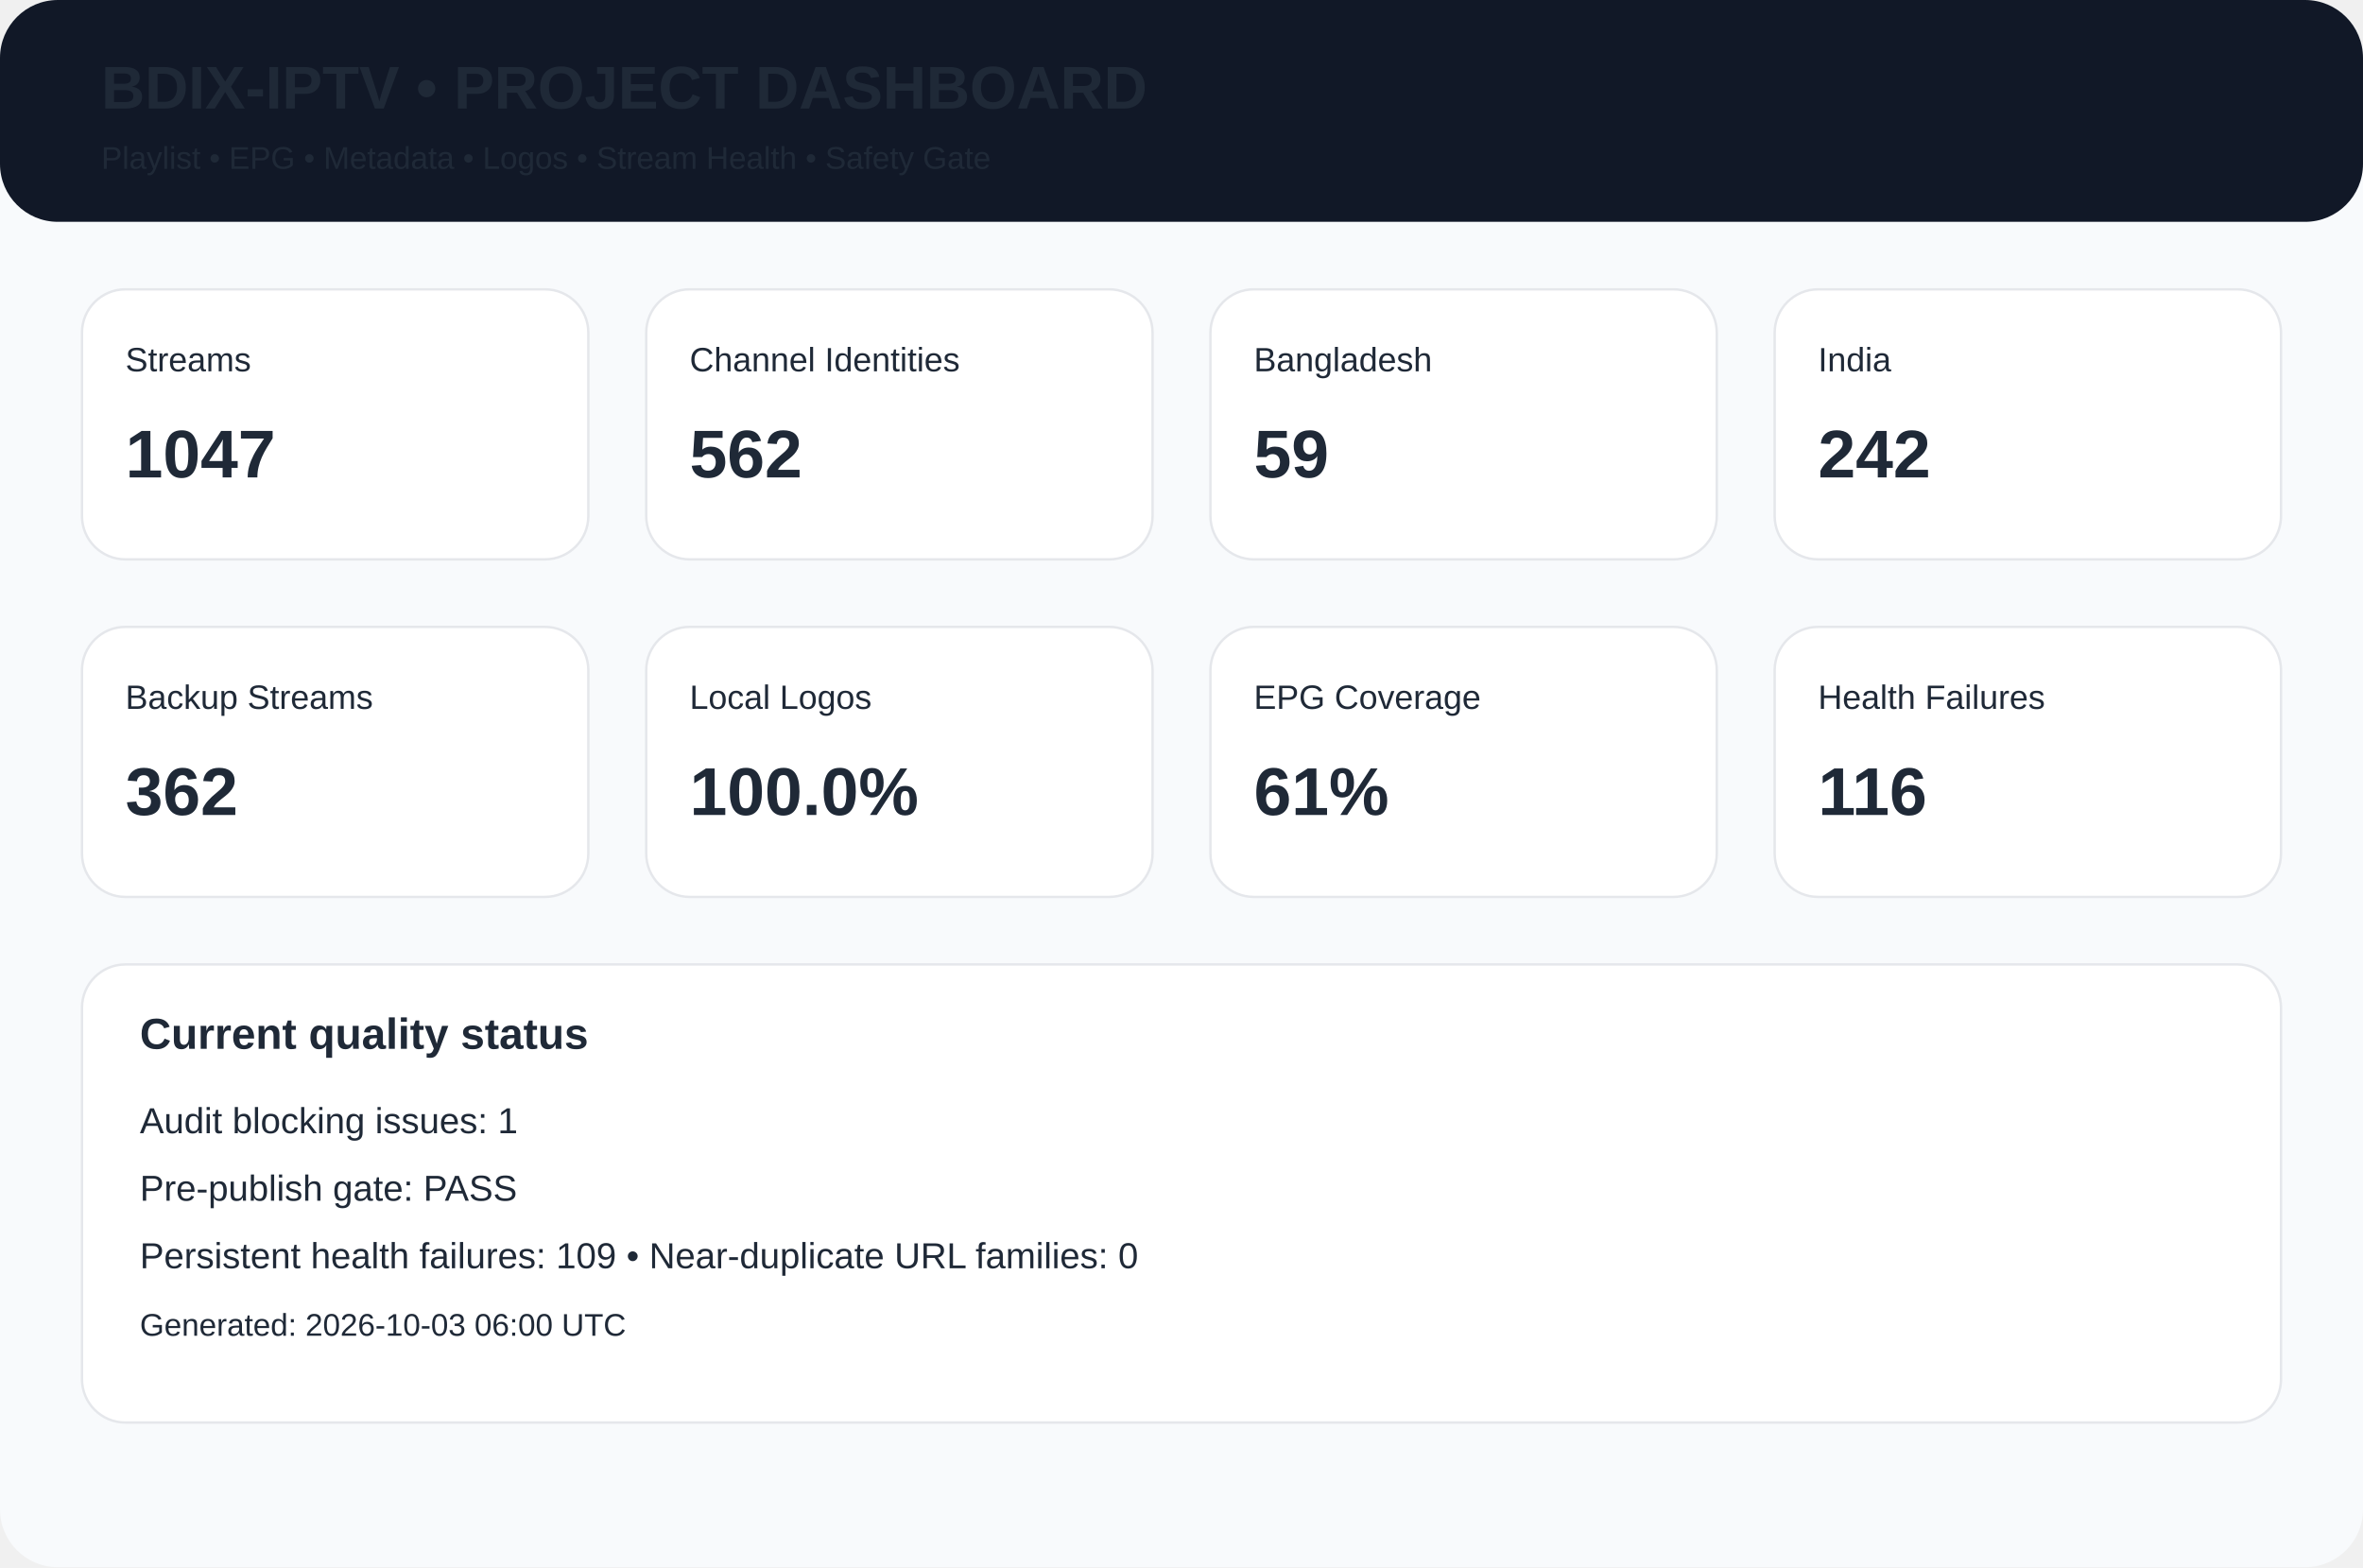
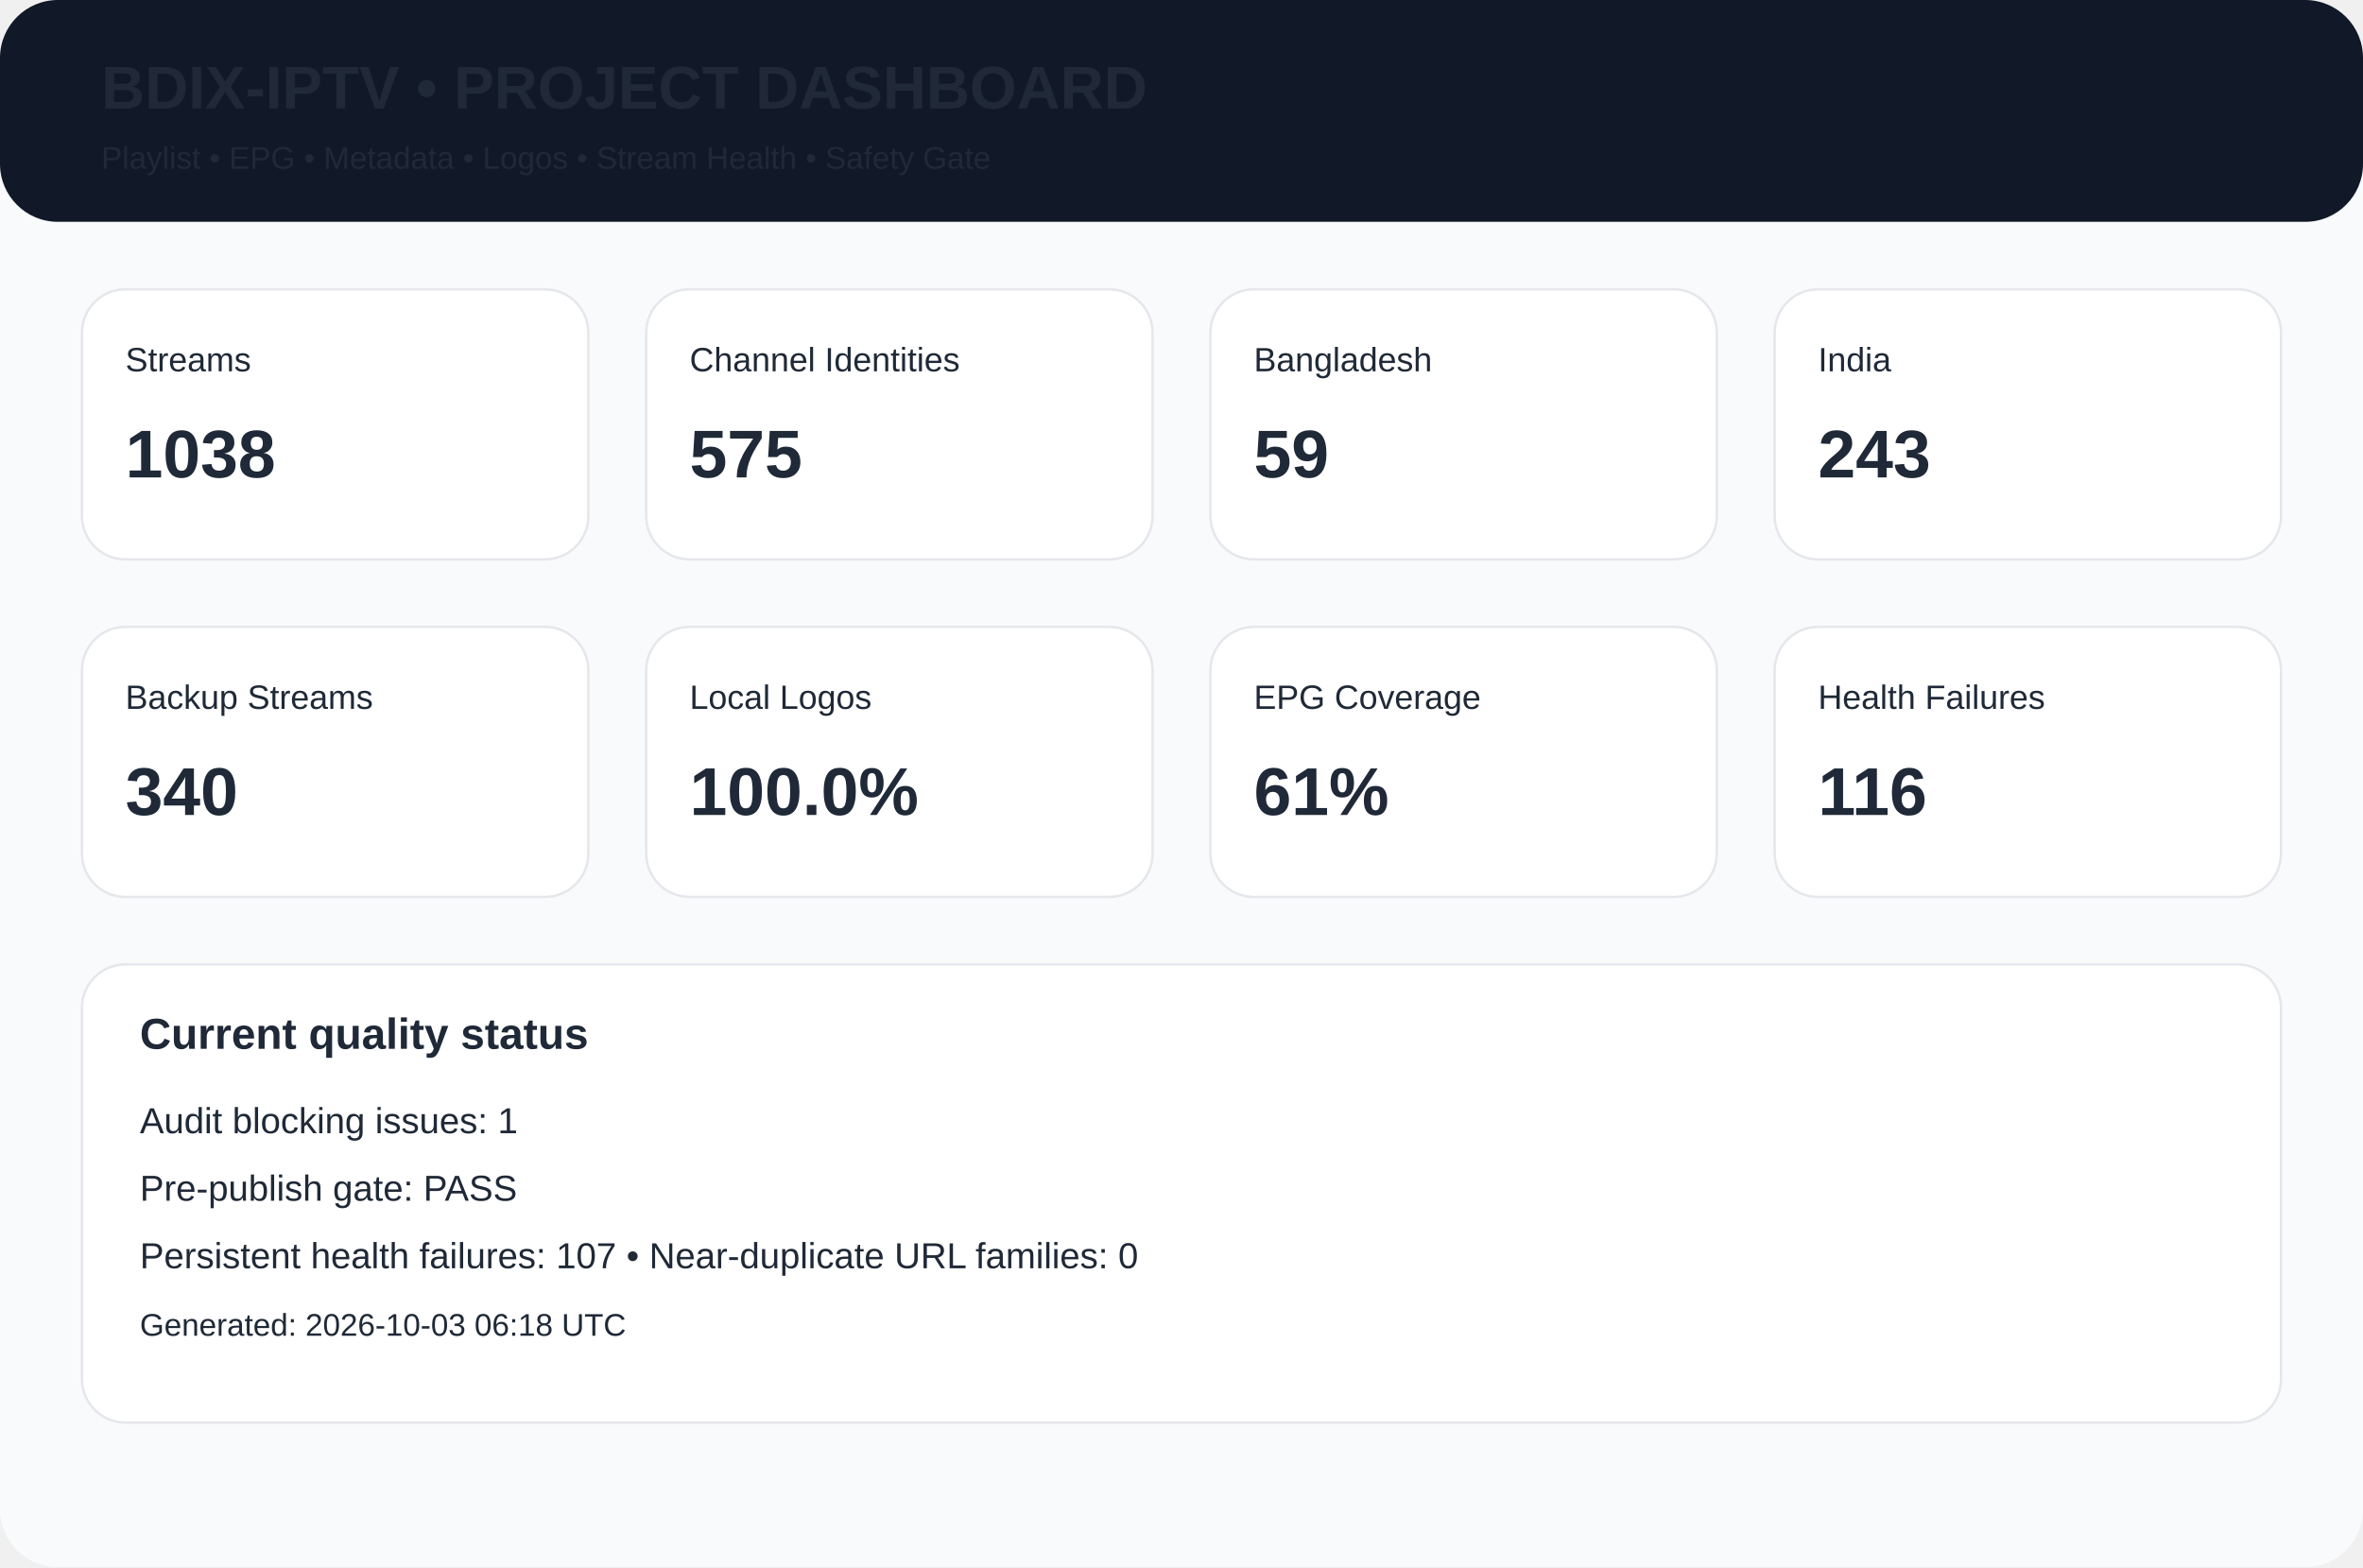
<svg xmlns="http://www.w3.org/2000/svg" width="980" height="650" viewBox="0 0 980 650">
  <rect width="980" height="650" rx="24" fill="#f8fafc" />
  <rect width="980" height="92" rx="24" fill="#111827" />
  <text x="42" y="45" font-family="Arial,Helvetica,sans-serif" font-size="25px" font-weight="700" fill="#1f2937">BDIX-IPTV • PROJECT DASHBOARD</text>
  <text x="42" y="70" font-family="Arial,Helvetica,sans-serif" font-size="13px" font-weight="400" fill="#1f2937">Playlist • EPG • Metadata • Logos • Stream Health • Safety Gate</text>
  <rect x="34" y="120" width="210" height="112" rx="18" fill="white" stroke="#e5e7eb" />
  <text x="52" y="154" font-family="Arial,Helvetica,sans-serif" font-size="14px" font-weight="400" fill="#1f2937">Streams</text>
-   <text x="52" y="198" font-family="Arial,Helvetica,sans-serif" font-size="28px" font-weight="700" fill="#1f2937">1047</text>
+   <text x="52" y="198" font-family="Arial,Helvetica,sans-serif" font-size="28px" font-weight="700" fill="#1f2937">1038</text>
  <rect x="268" y="120" width="210" height="112" rx="18" fill="white" stroke="#e5e7eb" />
  <text x="286" y="154" font-family="Arial,Helvetica,sans-serif" font-size="14px" font-weight="400" fill="#1f2937">Channel Identities</text>
-   <text x="286" y="198" font-family="Arial,Helvetica,sans-serif" font-size="28px" font-weight="700" fill="#1f2937">562</text>
+   <text x="286" y="198" font-family="Arial,Helvetica,sans-serif" font-size="28px" font-weight="700" fill="#1f2937">575</text>
  <rect x="502" y="120" width="210" height="112" rx="18" fill="white" stroke="#e5e7eb" />
  <text x="520" y="154" font-family="Arial,Helvetica,sans-serif" font-size="14px" font-weight="400" fill="#1f2937">Bangladesh</text>
  <text x="520" y="198" font-family="Arial,Helvetica,sans-serif" font-size="28px" font-weight="700" fill="#1f2937">59</text>
  <rect x="736" y="120" width="210" height="112" rx="18" fill="white" stroke="#e5e7eb" />
  <text x="754" y="154" font-family="Arial,Helvetica,sans-serif" font-size="14px" font-weight="400" fill="#1f2937">India</text>
-   <text x="754" y="198" font-family="Arial,Helvetica,sans-serif" font-size="28px" font-weight="700" fill="#1f2937">242</text>
+   <text x="754" y="198" font-family="Arial,Helvetica,sans-serif" font-size="28px" font-weight="700" fill="#1f2937">243</text>
  <rect x="34" y="260" width="210" height="112" rx="18" fill="white" stroke="#e5e7eb" />
  <text x="52" y="294" font-family="Arial,Helvetica,sans-serif" font-size="14px" font-weight="400" fill="#1f2937">Backup Streams</text>
-   <text x="52" y="338" font-family="Arial,Helvetica,sans-serif" font-size="28px" font-weight="700" fill="#1f2937">362</text>
+   <text x="52" y="338" font-family="Arial,Helvetica,sans-serif" font-size="28px" font-weight="700" fill="#1f2937">340</text>
  <rect x="268" y="260" width="210" height="112" rx="18" fill="white" stroke="#e5e7eb" />
  <text x="286" y="294" font-family="Arial,Helvetica,sans-serif" font-size="14px" font-weight="400" fill="#1f2937">Local Logos</text>
  <text x="286" y="338" font-family="Arial,Helvetica,sans-serif" font-size="28px" font-weight="700" fill="#1f2937">100.0%</text>
  <rect x="502" y="260" width="210" height="112" rx="18" fill="white" stroke="#e5e7eb" />
  <text x="520" y="294" font-family="Arial,Helvetica,sans-serif" font-size="14px" font-weight="400" fill="#1f2937">EPG Coverage</text>
  <text x="520" y="338" font-family="Arial,Helvetica,sans-serif" font-size="28px" font-weight="700" fill="#1f2937">61%</text>
  <rect x="736" y="260" width="210" height="112" rx="18" fill="white" stroke="#e5e7eb" />
  <text x="754" y="294" font-family="Arial,Helvetica,sans-serif" font-size="14px" font-weight="400" fill="#1f2937">Health Failures</text>
  <text x="754" y="338" font-family="Arial,Helvetica,sans-serif" font-size="28px" font-weight="700" fill="#1f2937">116</text>
  <rect x="34" y="400" width="912" height="190" rx="18" fill="white" stroke="#e5e7eb" />
  <text x="58" y="435" font-family="Arial,Helvetica,sans-serif" font-size="18px" font-weight="700" fill="#1f2937">Current quality status</text>
  <text x="58" y="470" font-family="Arial,Helvetica,sans-serif" font-size="15px" font-weight="400" fill="#1f2937">Audit blocking issues: 1</text>
  <text x="58" y="498" font-family="Arial,Helvetica,sans-serif" font-size="15px" font-weight="400" fill="#1f2937">Pre-publish gate: PASS</text>
-   <text x="58" y="526" font-family="Arial,Helvetica,sans-serif" font-size="15px" font-weight="400" fill="#1f2937">Persistent health failures: 109 • Near-duplicate URL families: 0</text>
-   <text x="58" y="554" font-family="Arial,Helvetica,sans-serif" font-size="13px" font-weight="400" fill="#1f2937">Generated: 2026-10-03 06:00 UTC</text>
+   <text x="58" y="526" font-family="Arial,Helvetica,sans-serif" font-size="15px" font-weight="400" fill="#1f2937">Persistent health failures: 107 • Near-duplicate URL families: 0</text>
+   <text x="58" y="554" font-family="Arial,Helvetica,sans-serif" font-size="13px" font-weight="400" fill="#1f2937">Generated: 2026-10-03 06:18 UTC</text>
</svg>
